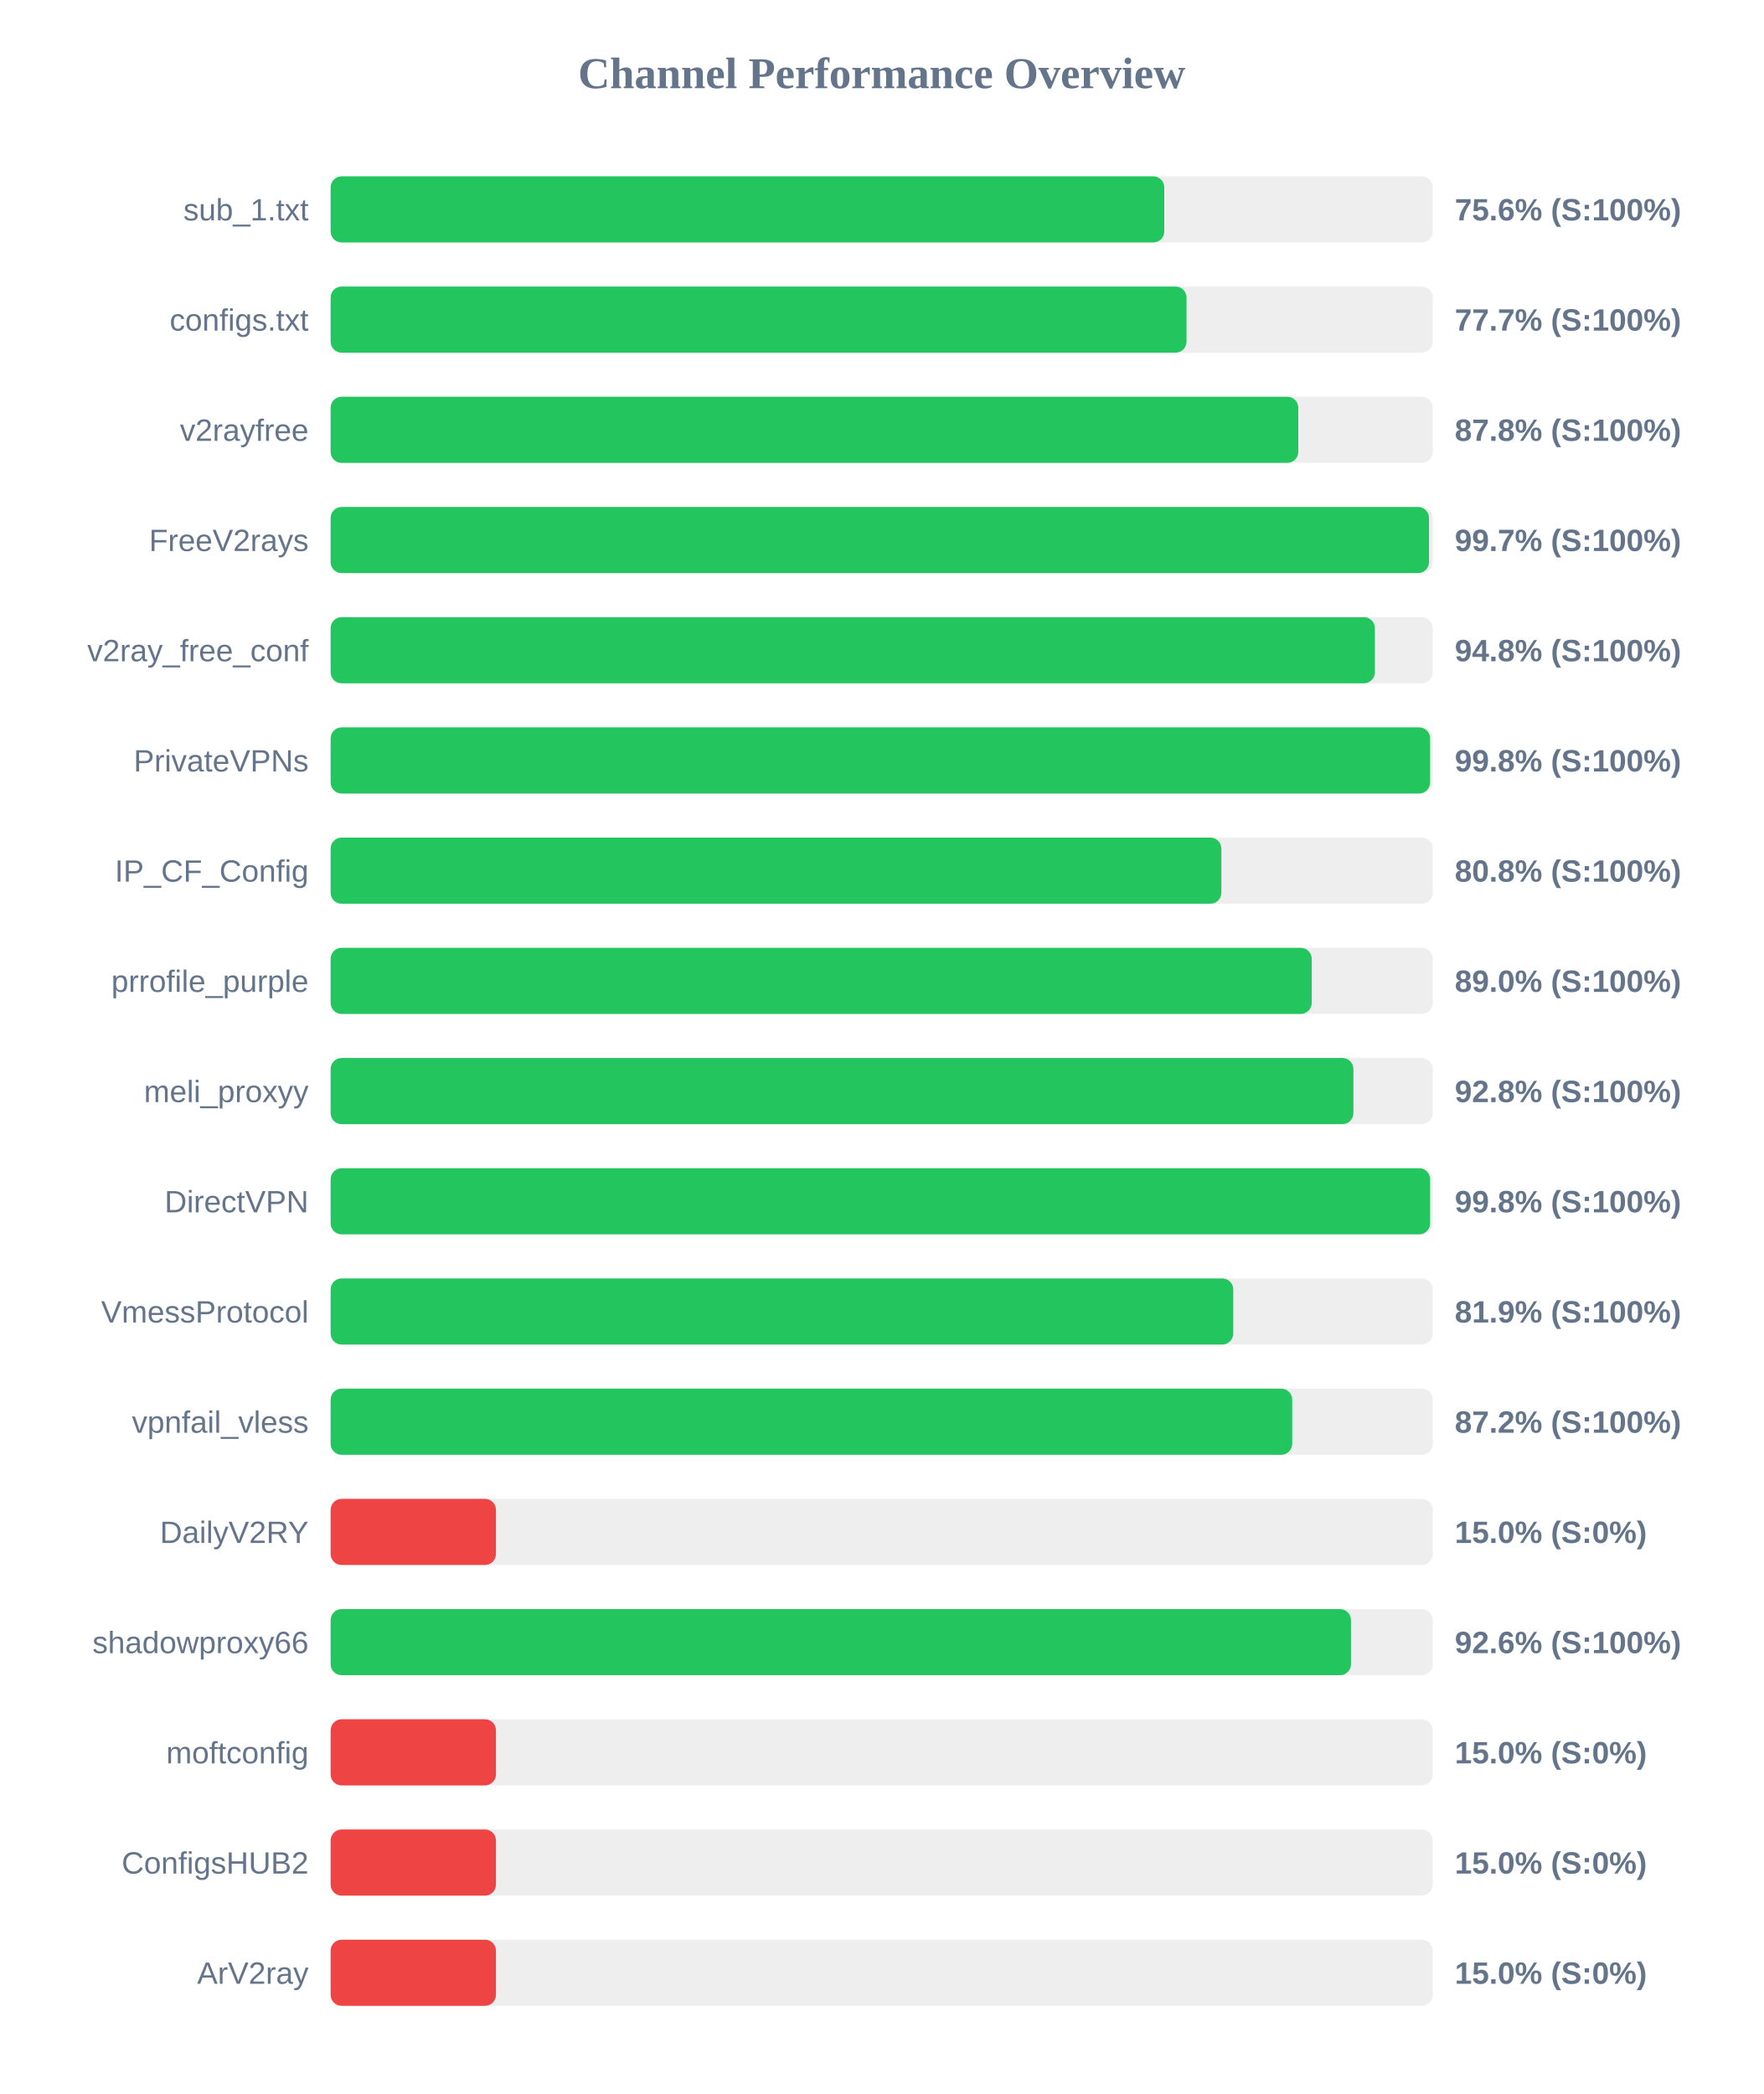
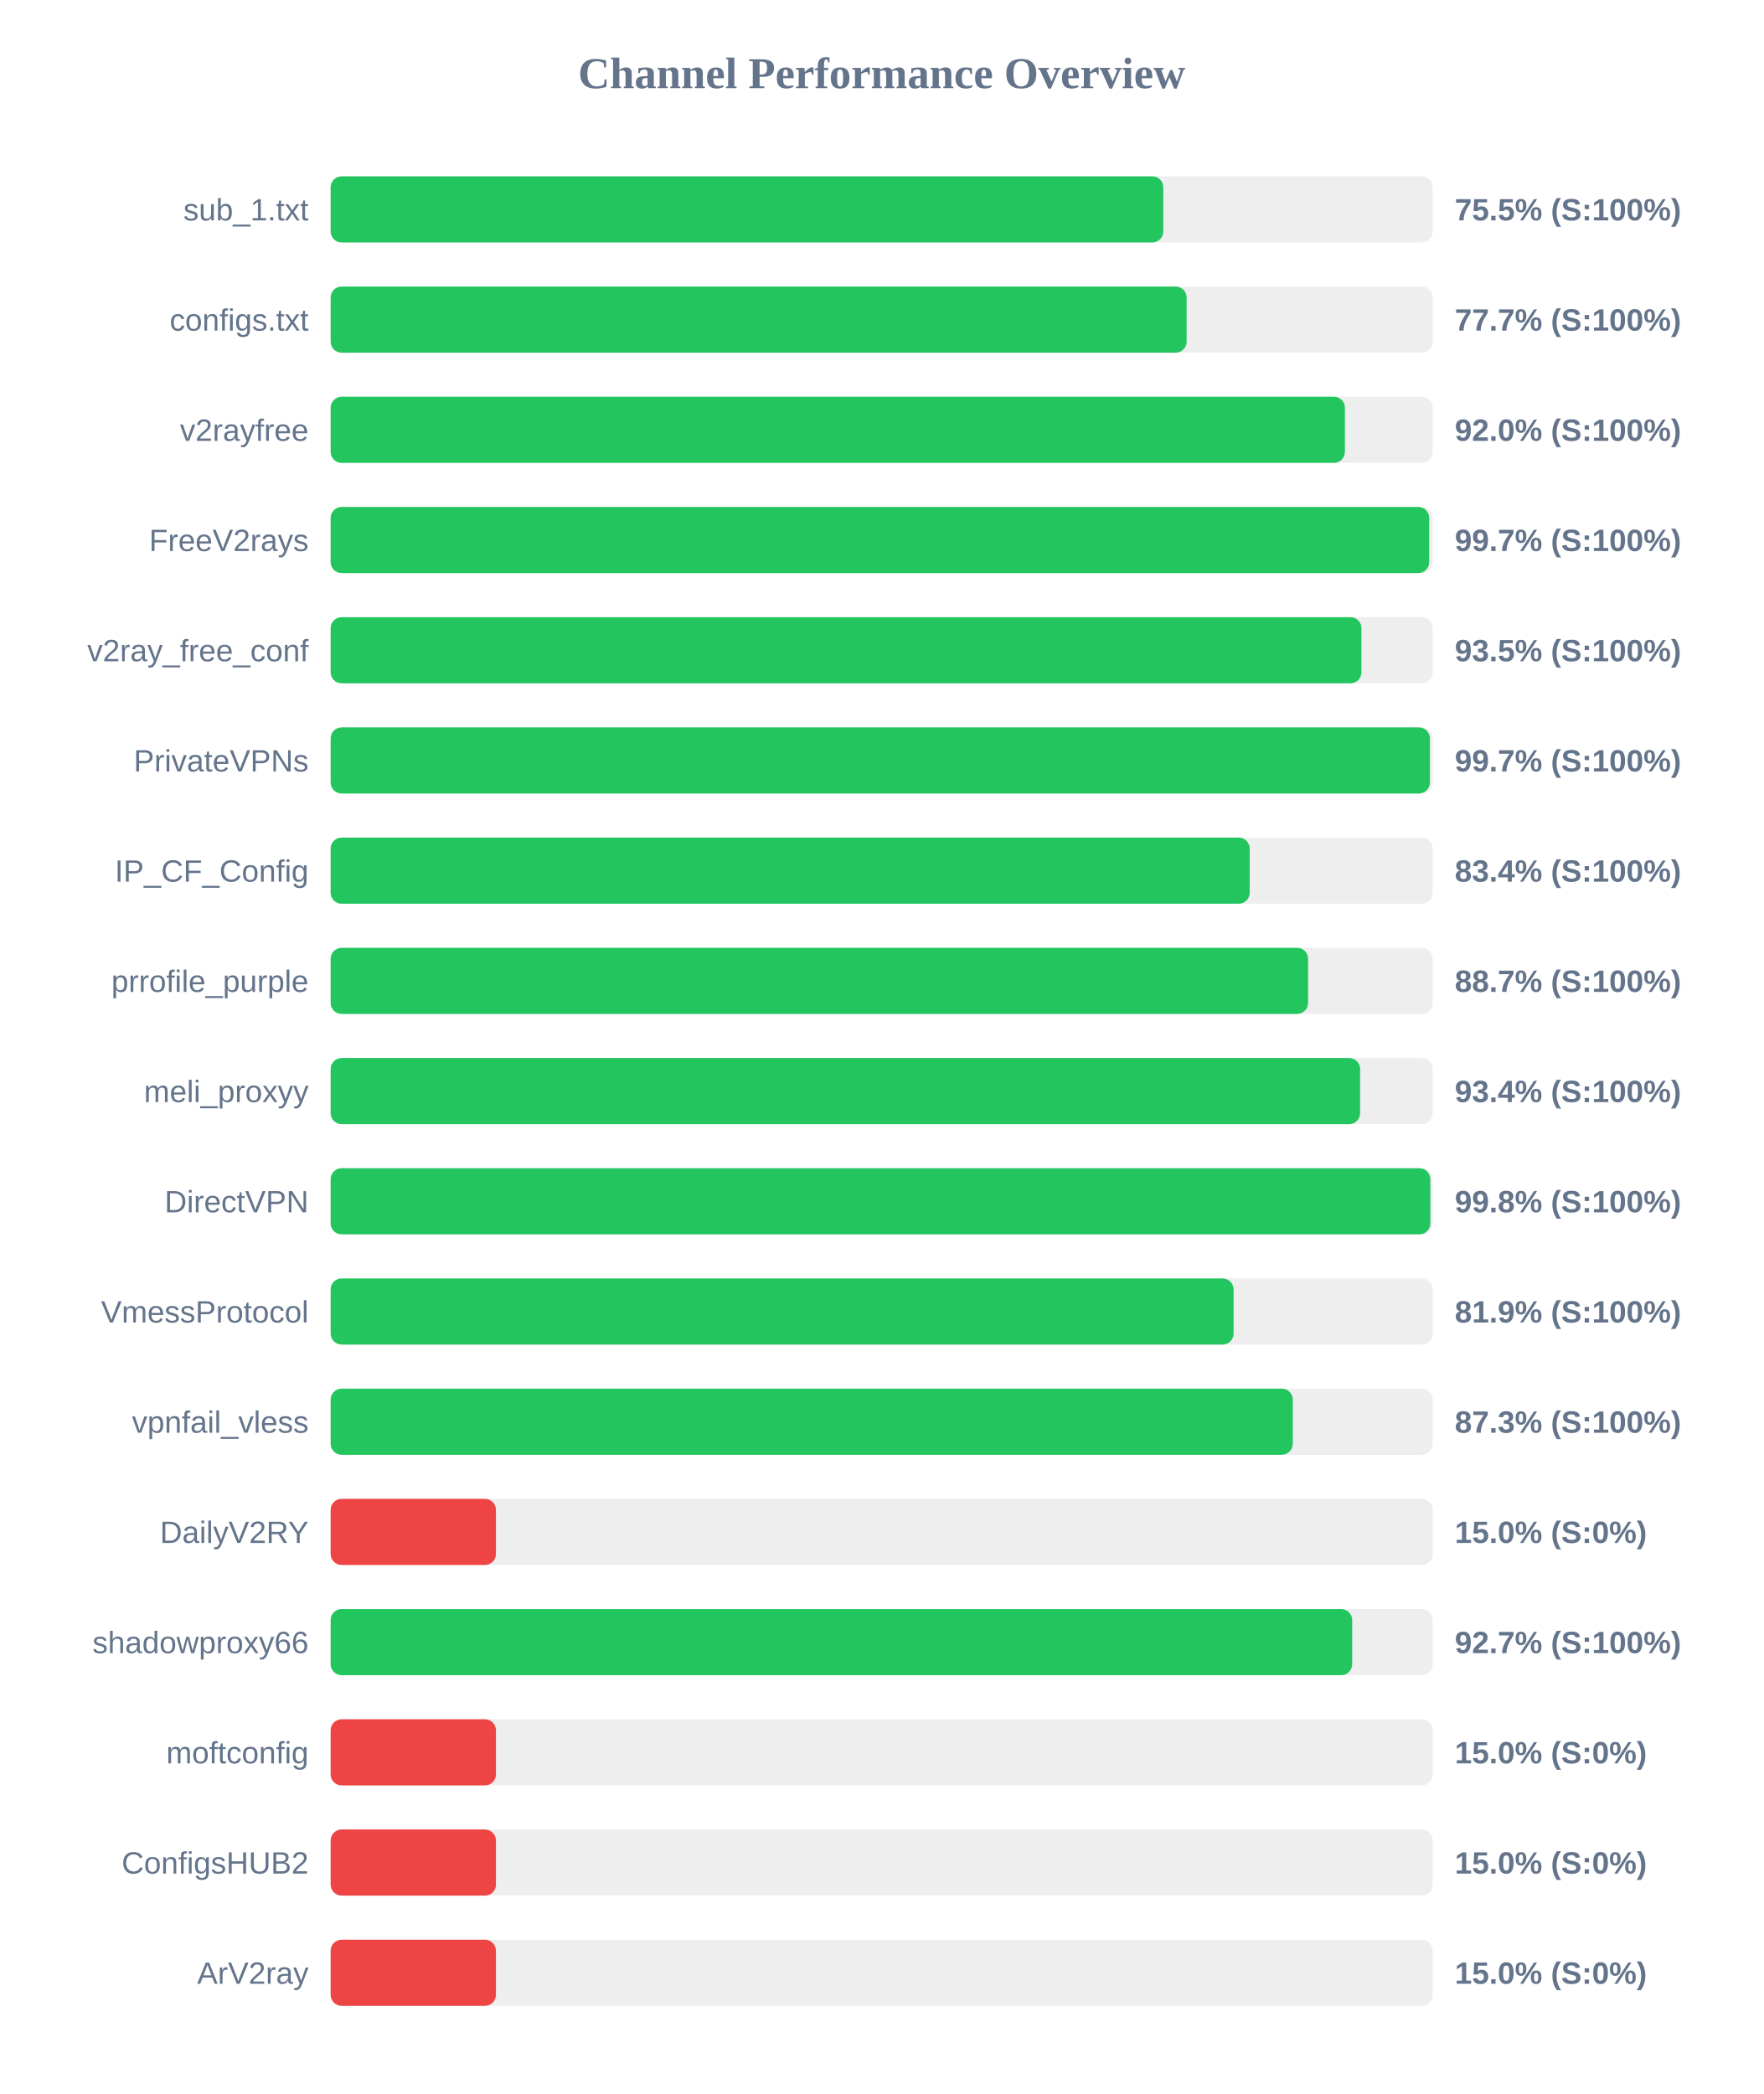
<svg xmlns="http://www.w3.org/2000/svg" width="800" height="950" version="1.1">
  <style>
        .row { font: 14px Arial; fill: #64748b; }
        .score { font: bold 14px Arial; fill: #64748b; }
    </style>
  <text x="400" y="40" text-anchor="middle" font-size="20px" font-weight="bold" fill="#64748b">Channel Performance Overview</text>
  <rect x="150" y="80" width="500" height="30" fill="#eee" rx="5" />
-   <rect x="150" y="80" width="378.2" height="30" fill="#22c55e" rx="5" />
+   <rect x="150" y="80" width="377.75" height="30" fill="#22c55e" rx="5" />
  <text x="140" y="100" text-anchor="end" class="row">sub_1.txt</text>
-   <text x="660" y="100" text-anchor="start" class="score">75.6% (S:100%)</text>
+   <text x="660" y="100" text-anchor="start" class="score">75.5% (S:100%)</text>
  <rect x="150" y="130" width="500" height="30" fill="#eee" rx="5" />
-   <rect x="150" y="130" width="388.3" height="30" fill="#22c55e" rx="5" />
+   <rect x="150" y="130" width="388.35" height="30" fill="#22c55e" rx="5" />
  <text x="140" y="150" text-anchor="end" class="row">configs.txt</text>
  <text x="660" y="150" text-anchor="start" class="score">77.7% (S:100%)</text>
  <rect x="150" y="180" width="500" height="30" fill="#eee" rx="5" />
-   <rect x="150" y="180" width="439.0" height="30" fill="#22c55e" rx="5" />
+   <rect x="150" y="180" width="460.15" height="30" fill="#22c55e" rx="5" />
  <text x="140" y="200" text-anchor="end" class="row">v2rayfree</text>
-   <text x="660" y="200" text-anchor="start" class="score">87.8% (S:100%)</text>
+   <text x="660" y="200" text-anchor="start" class="score">92.0% (S:100%)</text>
  <rect x="150" y="230" width="500" height="30" fill="#eee" rx="5" />
-   <rect x="150" y="230" width="498.3" height="30" fill="#22c55e" rx="5" />
+   <rect x="150" y="230" width="498.4" height="30" fill="#22c55e" rx="5" />
  <text x="140" y="250" text-anchor="end" class="row">FreeV2rays</text>
  <text x="660" y="250" text-anchor="start" class="score">99.7% (S:100%)</text>
  <rect x="150" y="280" width="500" height="30" fill="#eee" rx="5" />
-   <rect x="150" y="280" width="473.75" height="30" fill="#22c55e" rx="5" />
+   <rect x="150" y="280" width="467.65" height="30" fill="#22c55e" rx="5" />
  <text x="140" y="300" text-anchor="end" class="row">v2ray_free_conf</text>
-   <text x="660" y="300" text-anchor="start" class="score">94.8% (S:100%)</text>
+   <text x="660" y="300" text-anchor="start" class="score">93.5% (S:100%)</text>
  <rect x="150" y="330" width="500" height="30" fill="#eee" rx="5" />
-   <rect x="150" y="330" width="498.8" height="30" fill="#22c55e" rx="5" />
+   <rect x="150" y="330" width="498.7" height="30" fill="#22c55e" rx="5" />
  <text x="140" y="350" text-anchor="end" class="row">PrivateVPNs</text>
-   <text x="660" y="350" text-anchor="start" class="score">99.8% (S:100%)</text>
+   <text x="660" y="350" text-anchor="start" class="score">99.7% (S:100%)</text>
  <rect x="150" y="380" width="500" height="30" fill="#eee" rx="5" />
-   <rect x="150" y="380" width="404.1" height="30" fill="#22c55e" rx="5" />
+   <rect x="150" y="380" width="416.95" height="30" fill="#22c55e" rx="5" />
  <text x="140" y="400" text-anchor="end" class="row">IP_CF_Config</text>
-   <text x="660" y="400" text-anchor="start" class="score">80.8% (S:100%)</text>
+   <text x="660" y="400" text-anchor="start" class="score">83.4% (S:100%)</text>
  <rect x="150" y="430" width="500" height="30" fill="#eee" rx="5" />
-   <rect x="150" y="430" width="445.1" height="30" fill="#22c55e" rx="5" />
+   <rect x="150" y="430" width="443.45" height="30" fill="#22c55e" rx="5" />
  <text x="140" y="450" text-anchor="end" class="row">prrofile_purple</text>
-   <text x="660" y="450" text-anchor="start" class="score">89.0% (S:100%)</text>
+   <text x="660" y="450" text-anchor="start" class="score">88.7% (S:100%)</text>
  <rect x="150" y="480" width="500" height="30" fill="#eee" rx="5" />
-   <rect x="150" y="480" width="464.0" height="30" fill="#22c55e" rx="5" />
+   <rect x="150" y="480" width="467.05" height="30" fill="#22c55e" rx="5" />
  <text x="140" y="500" text-anchor="end" class="row">meli_proxyy</text>
-   <text x="660" y="500" text-anchor="start" class="score">92.8% (S:100%)</text>
+   <text x="660" y="500" text-anchor="start" class="score">93.4% (S:100%)</text>
  <rect x="150" y="530" width="500" height="30" fill="#eee" rx="5" />
-   <rect x="150" y="530" width="498.8" height="30" fill="#22c55e" rx="5" />
+   <rect x="150" y="530" width="498.9" height="30" fill="#22c55e" rx="5" />
  <text x="140" y="550" text-anchor="end" class="row">DirectVPN</text>
  <text x="660" y="550" text-anchor="start" class="score">99.8% (S:100%)</text>
  <rect x="150" y="580" width="500" height="30" fill="#eee" rx="5" />
-   <rect x="150" y="580" width="409.5" height="30" fill="#22c55e" rx="5" />
+   <rect x="150" y="580" width="409.65" height="30" fill="#22c55e" rx="5" />
  <text x="140" y="600" text-anchor="end" class="row">VmessProtocol</text>
  <text x="660" y="600" text-anchor="start" class="score">81.9% (S:100%)</text>
  <rect x="150" y="630" width="500" height="30" fill="#eee" rx="5" />
-   <rect x="150" y="630" width="436.25" height="30" fill="#22c55e" rx="5" />
+   <rect x="150" y="630" width="436.5" height="30" fill="#22c55e" rx="5" />
  <text x="140" y="650" text-anchor="end" class="row">vpnfail_vless</text>
-   <text x="660" y="650" text-anchor="start" class="score">87.2% (S:100%)</text>
+   <text x="660" y="650" text-anchor="start" class="score">87.3% (S:100%)</text>
  <rect x="150" y="680" width="500" height="30" fill="#eee" rx="5" />
  <rect x="150" y="680" width="75.0" height="30" fill="#ef4444" rx="5" />
  <text x="140" y="700" text-anchor="end" class="row">DailyV2RY</text>
  <text x="660" y="700" text-anchor="start" class="score">15.0% (S:0%)</text>
  <rect x="150" y="730" width="500" height="30" fill="#eee" rx="5" />
-   <rect x="150" y="730" width="462.9" height="30" fill="#22c55e" rx="5" />
+   <rect x="150" y="730" width="463.45" height="30" fill="#22c55e" rx="5" />
  <text x="140" y="750" text-anchor="end" class="row">shadowproxy66</text>
-   <text x="660" y="750" text-anchor="start" class="score">92.6% (S:100%)</text>
+   <text x="660" y="750" text-anchor="start" class="score">92.7% (S:100%)</text>
  <rect x="150" y="780" width="500" height="30" fill="#eee" rx="5" />
  <rect x="150" y="780" width="75.0" height="30" fill="#ef4444" rx="5" />
  <text x="140" y="800" text-anchor="end" class="row">moftconfig</text>
  <text x="660" y="800" text-anchor="start" class="score">15.0% (S:0%)</text>
  <rect x="150" y="830" width="500" height="30" fill="#eee" rx="5" />
  <rect x="150" y="830" width="75.0" height="30" fill="#ef4444" rx="5" />
  <text x="140" y="850" text-anchor="end" class="row">ConfigsHUB2</text>
  <text x="660" y="850" text-anchor="start" class="score">15.0% (S:0%)</text>
  <rect x="150" y="880" width="500" height="30" fill="#eee" rx="5" />
  <rect x="150" y="880" width="75.0" height="30" fill="#ef4444" rx="5" />
  <text x="140" y="900" text-anchor="end" class="row">ArV2ray</text>
  <text x="660" y="900" text-anchor="start" class="score">15.0% (S:0%)</text>
</svg>
